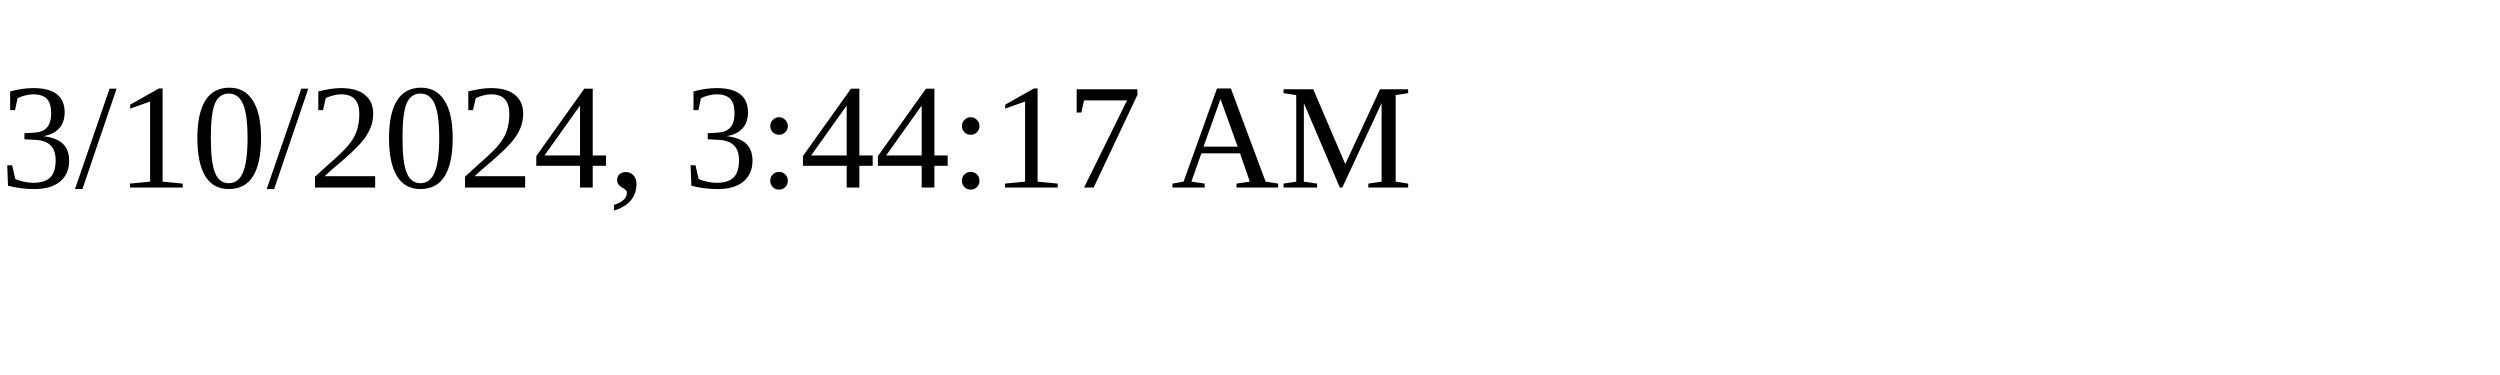
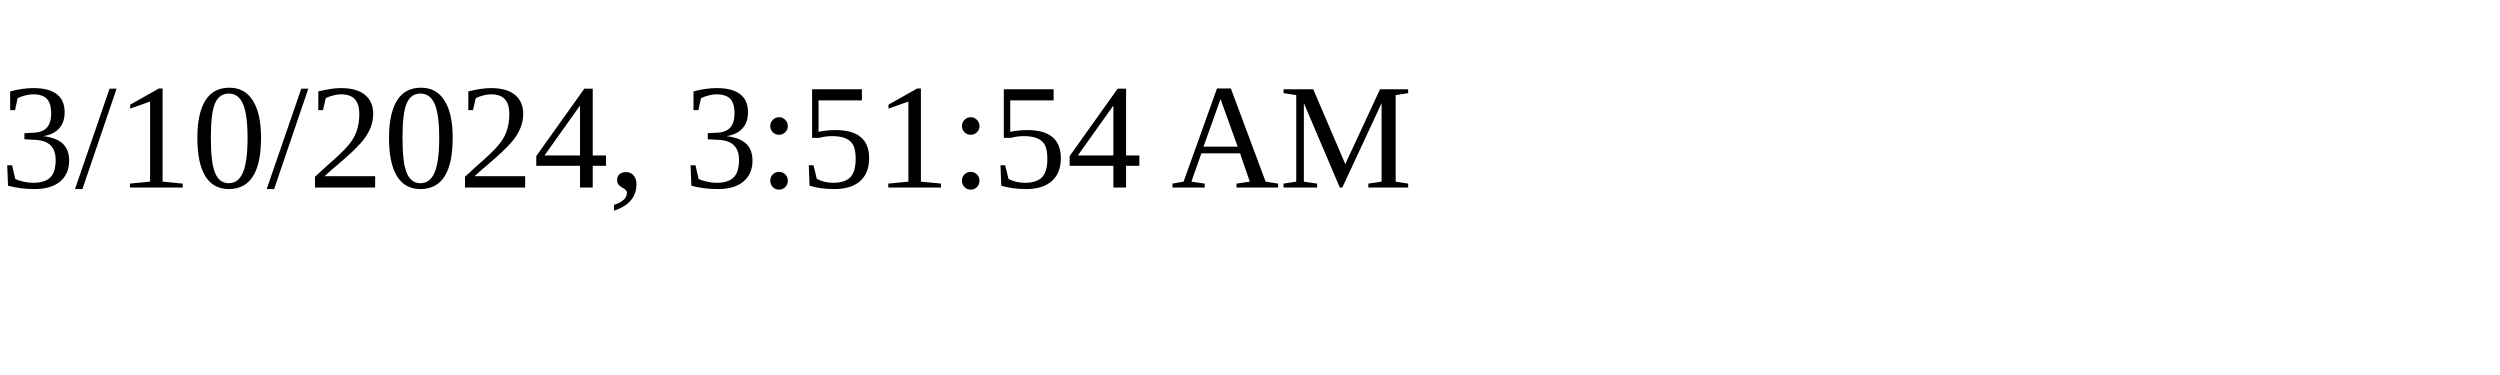
<svg xmlns="http://www.w3.org/2000/svg" height="30" width="200">
-   <text x="0" y="15">3/10/2024, 3:44:17 AM</text>
+   <text x="0" y="15">3/10/2024, 3:51:54 AM</text>
</svg>
